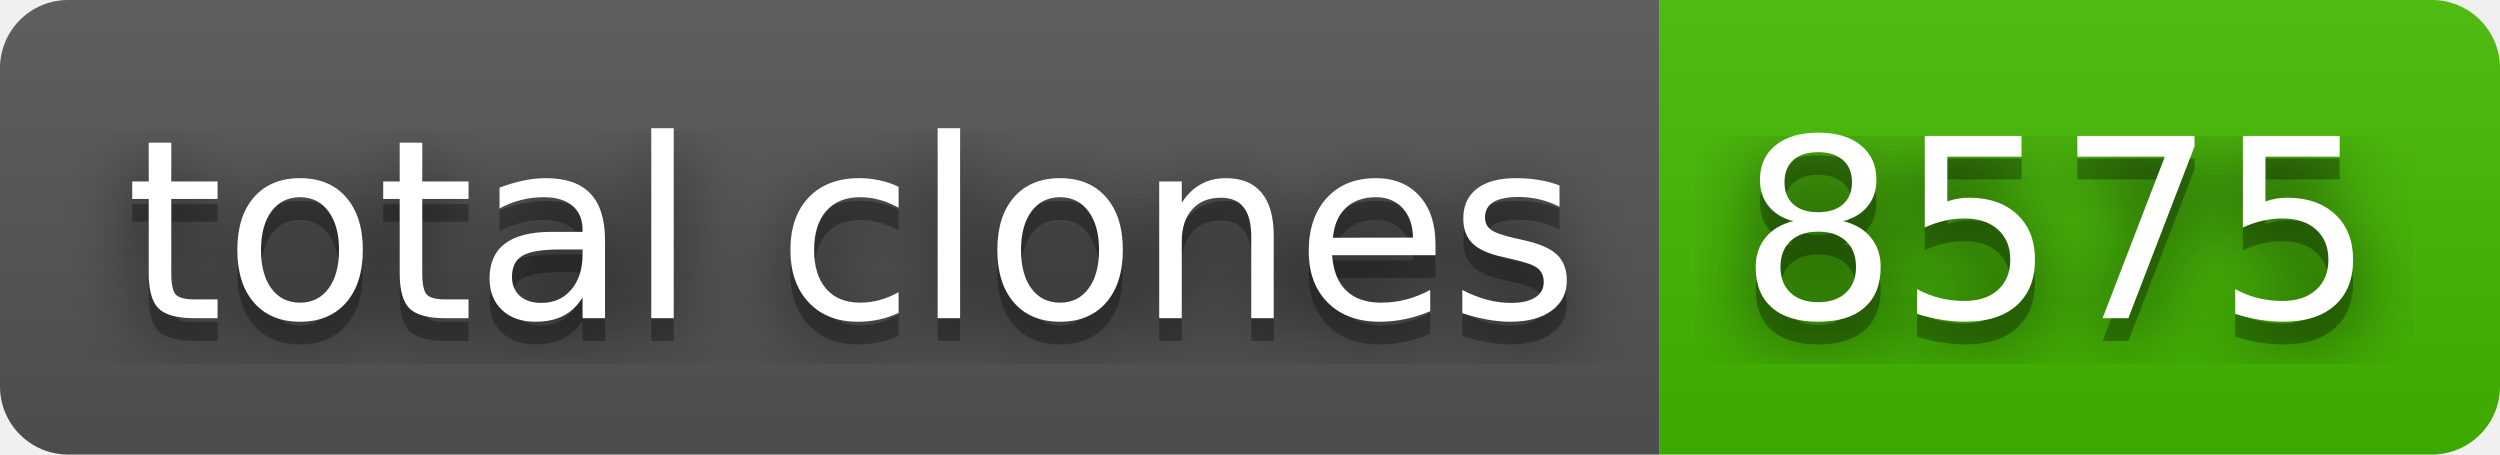
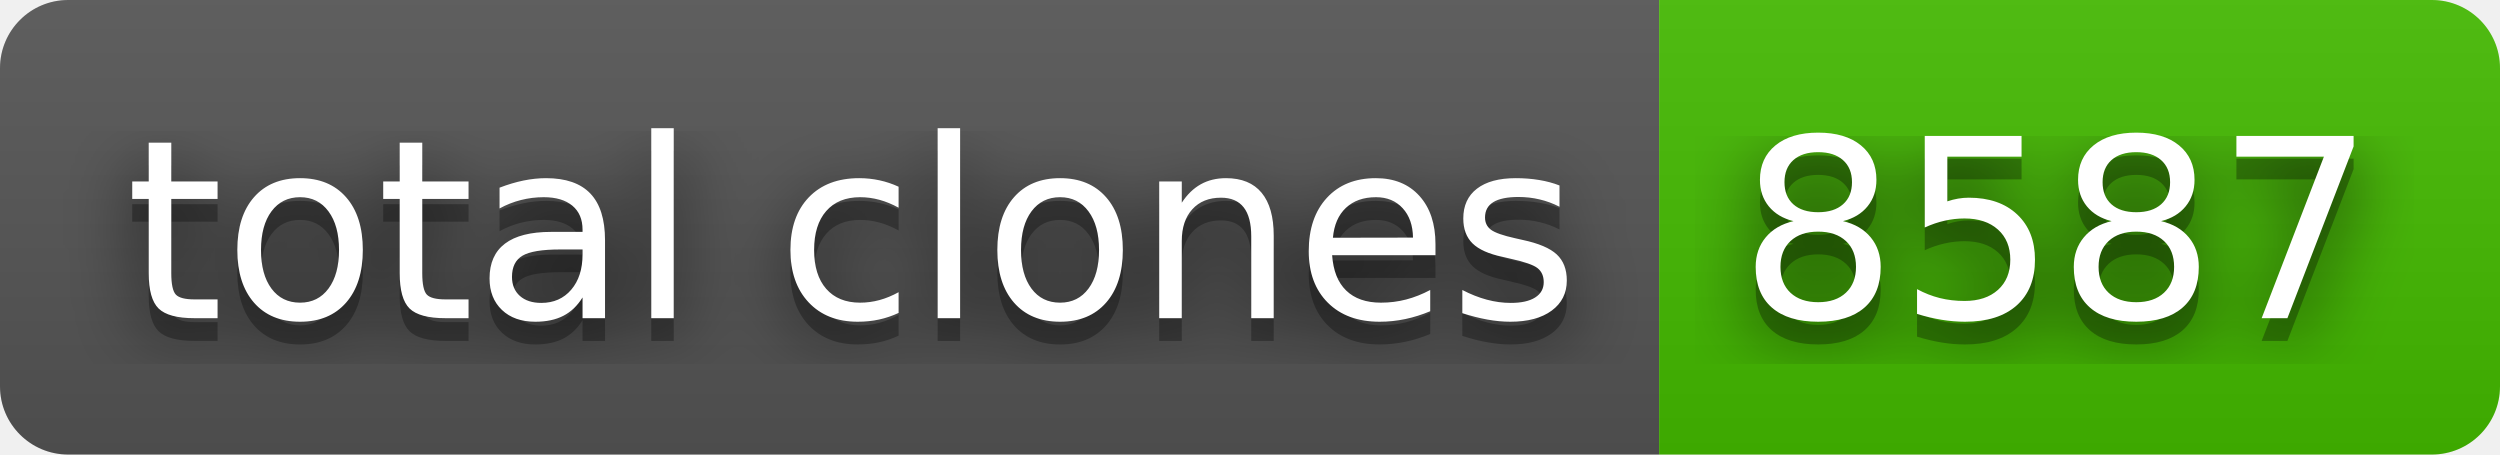
- <svg xmlns="http://www.w3.org/2000/svg" width="110" height="20" role="img" aria-label="total clones: 8575">
+ <svg xmlns="http://www.w3.org/2000/svg" width="110" height="20" role="img" aria-label="total clones: 8587">
  <filter id="blur">
    <feGaussianBlur stdDeviation="16" />
  </filter>
  <linearGradient id="s" x2="0" y2="100%">
    <stop offset="0" stop-color="#bbb" stop-opacity=".1" />
    <stop offset="1" stop-opacity=".1" />
  </linearGradient>
  <clipPath id="r">
    <rect width="110" height="20" rx="3" />
  </clipPath>
  <g clip-path="url(#r)">
    <rect width="73" height="20" fill="#555" />
    <rect x="73" width="37" height="20" fill="#4b0" />
    <rect width="110" height="20" fill="url(#s)" />
  </g>
  <g fill="#fff" text-anchor="middle" font-family="Verdana,Geneva,DejaVu Sans,sans-serif" text-rendering="geometricPrecision" font-size="110">
    <g transform="scale(.1)">
      <g aria-hidden="true" fill="#010101">
        <text x="375" y="150" fill-opacity=".8" filter="url(#blur)" textLength="630">total clones</text>
        <text x="375" y="150" fill-opacity=".3" textLength="630">total clones</text>
      </g>
      <text x="375" y="140" textLength="630">total clones</text>
    </g>
    <g transform="scale(.1)">
      <g aria-hidden="true" fill="#010101">
-         <text x="905" y="150" fill-opacity=".8" filter="url(#blur)" textLength="270">8575</text>
-         <text x="905" y="150" fill-opacity=".3" textLength="270">8575</text>
+         <text x="905" y="150" fill-opacity=".8" filter="url(#blur)" textLength="270">8587</text>
+         <text x="905" y="150" fill-opacity=".3" textLength="270">8587</text>
      </g>
-       <text x="905" y="140" textLength="270">8575</text>
+       <text x="905" y="140" textLength="270">8587</text>
    </g>
  </g>
</svg>
